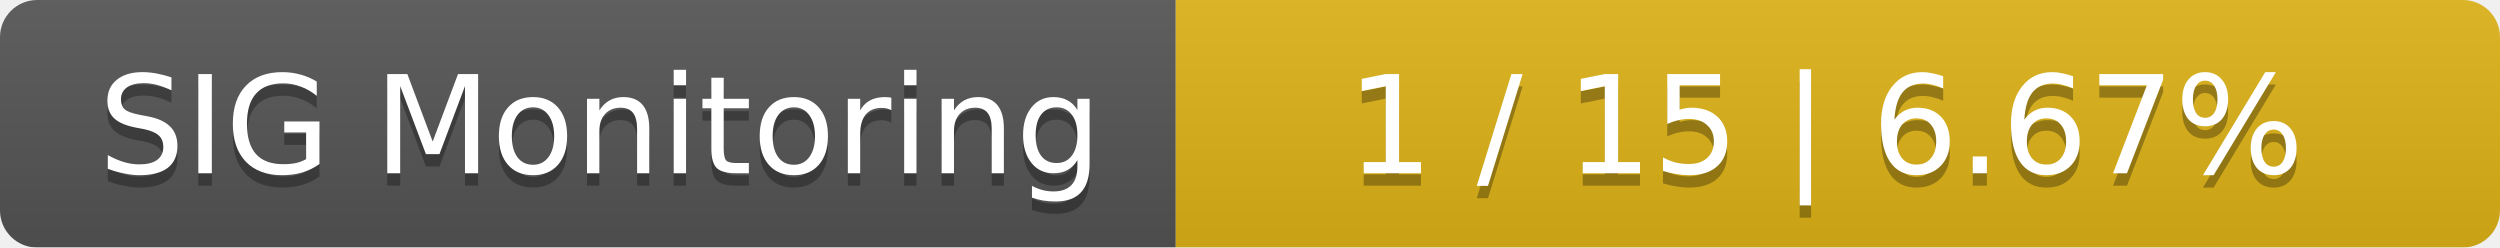
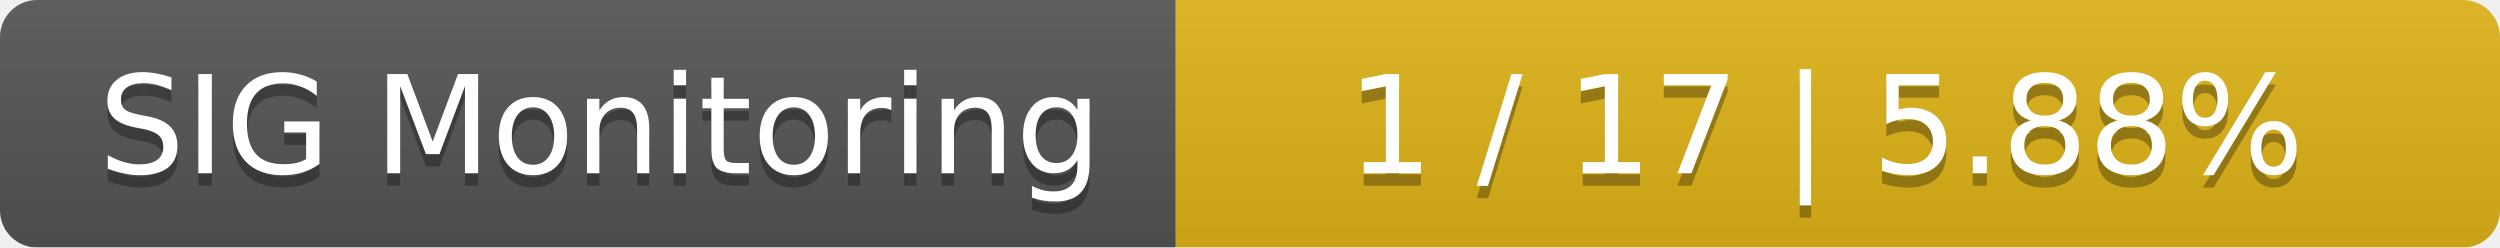
<svg xmlns="http://www.w3.org/2000/svg" width="202" height="20">
  <linearGradient id="smooth" x2="0" y2="100%">
    <stop offset="0" stop-color="#bbb" stop-opacity=".1" />
    <stop offset="1" stop-opacity=".1" />
  </linearGradient>
  <mask id="round">
    <rect width="202" height="20" rx="3" fill="#fff" />
  </mask>
  <g mask="url(#round)">
    <rect width="95" height="20" fill="#555" />
    <rect x="95" width="107" height="20" fill="#dfb317" />
    <rect width="202" height="20" fill="url(#smooth)" />
  </g>
  <g fill="#fff" text-anchor="middle" font-family="DejaVu Sans,Verdana,Geneva,sans-serif" font-size="11">
    <text x="48.5" y="15" fill="#010101" fill-opacity=".3">SIG Monitoring</text>
    <text x="48.5" y="14">SIG Monitoring</text>
-     <text x="147.5" y="15" fill="#010101" fill-opacity=".3">1 / 15    |    6.67%</text>
-     <text x="147.5" y="14">1 / 15    |    6.67%</text>
+     <text x="147.5" y="15" fill="#010101" fill-opacity=".3">1 / 17    |    5.88%</text>
+     <text x="147.5" y="14">1 / 17    |    5.88%</text>
  </g>
</svg>
